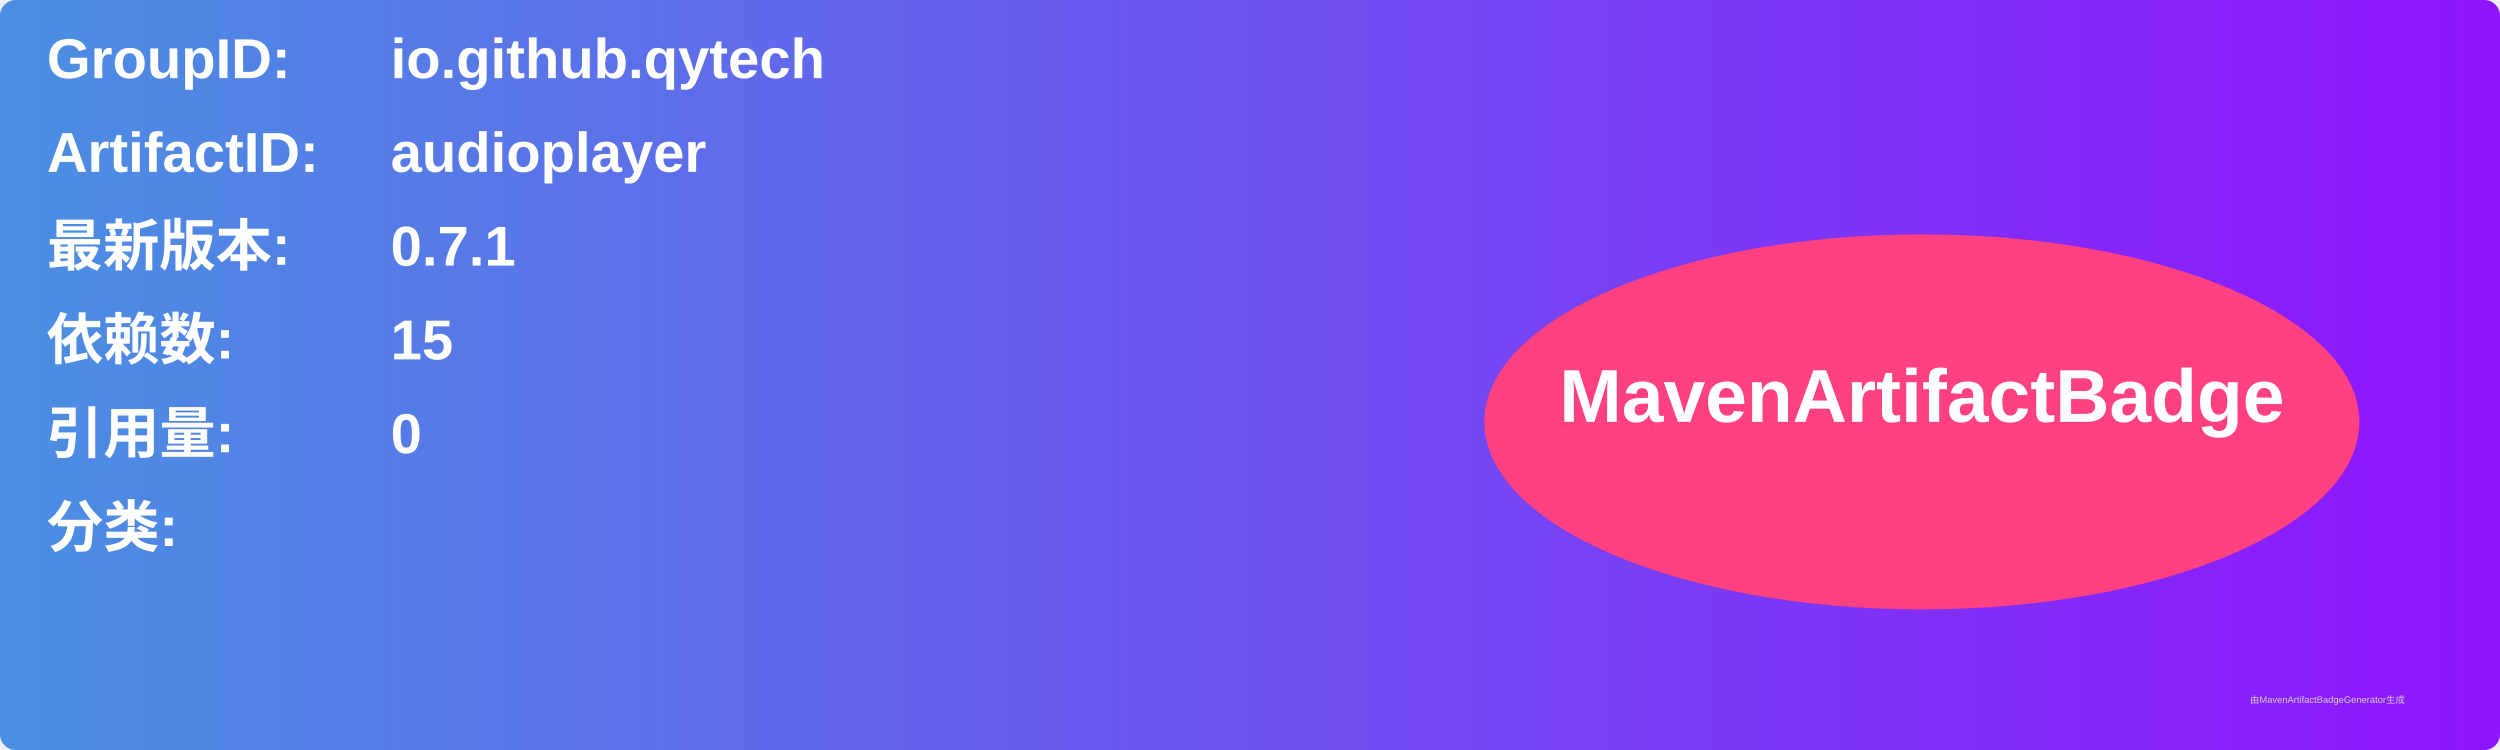
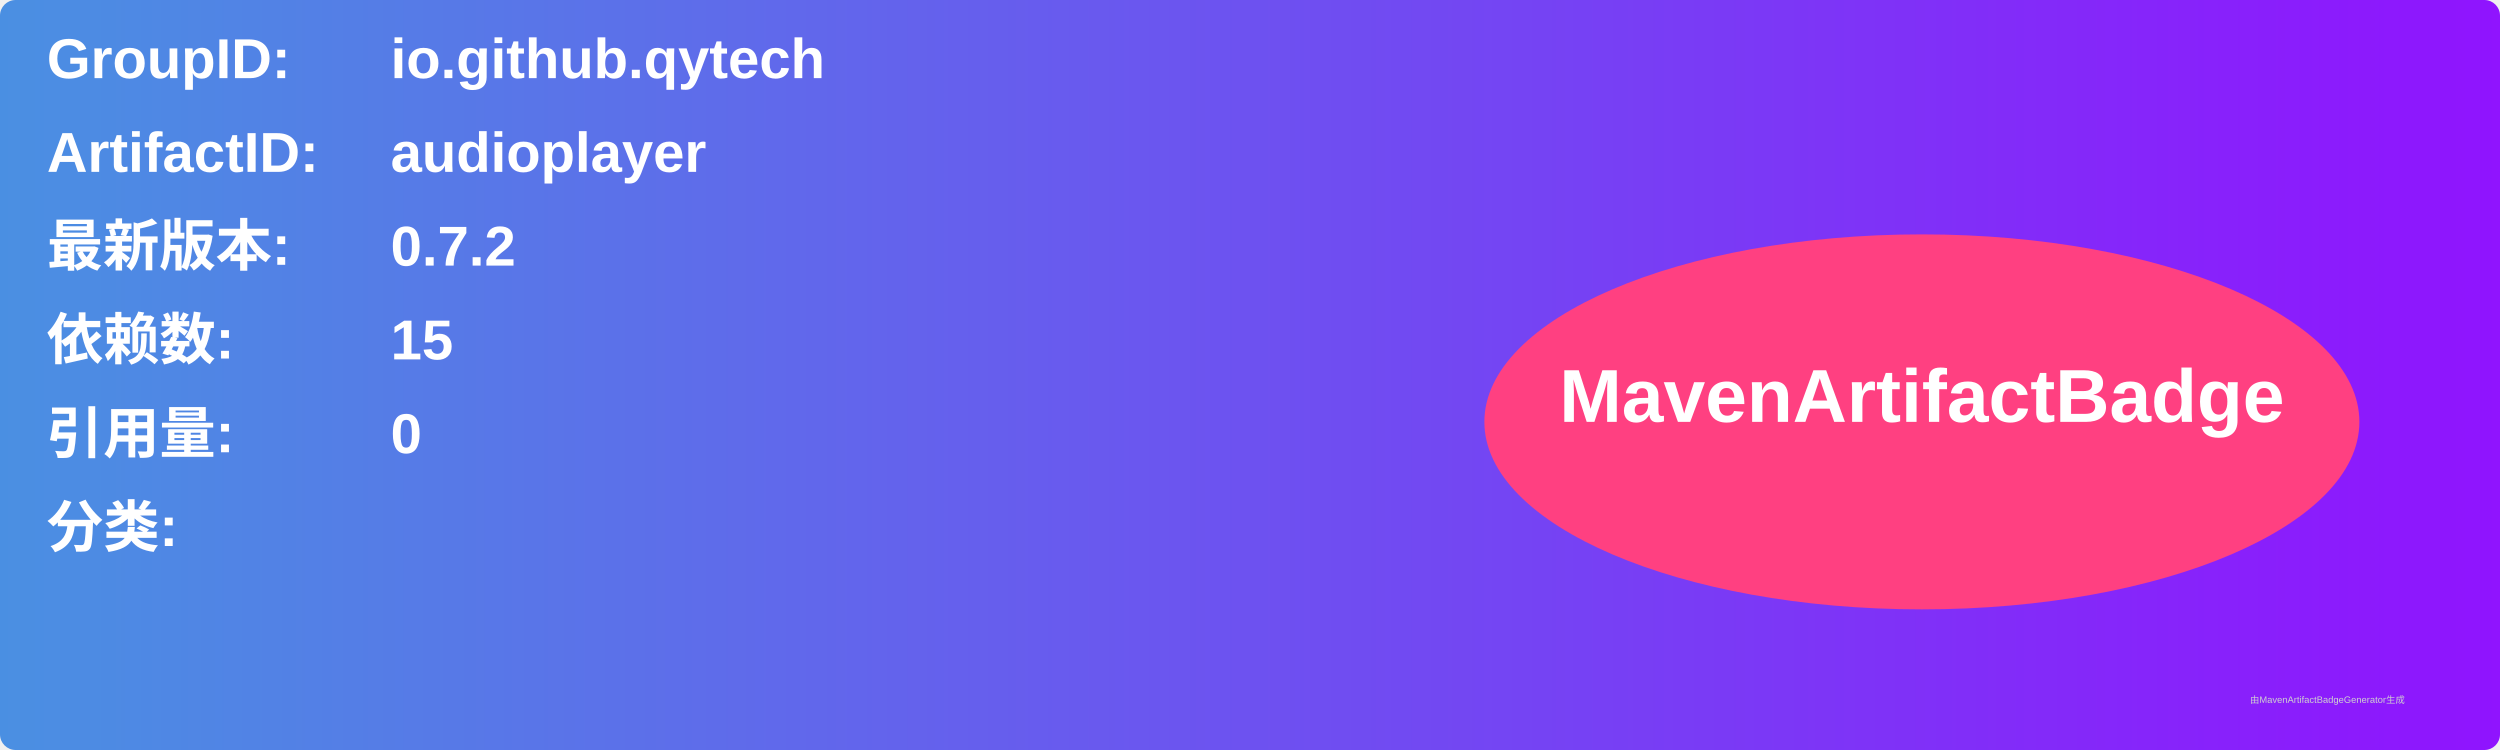
<svg xmlns="http://www.w3.org/2000/svg" width="800" height="240" viewBox="0 0 800 240">
  <linearGradient id="grad" x1="0%" y1="0%" x2="100%" y2="0%">
    <stop offset="0%" stop-color="#4a90e2" />
    <stop offset="100%" stop-color="#9013fe" />
  </linearGradient>
  <rect width="100%" height="100%" rx="5" ry="5" fill="url(#grad)" />
  <g transform="translate(15, 15)">
    <text x="0" y="10" font-family="Arial" font-size="18" fill="white" font-weight="bold" width="260">GroupID:</text>
    <text x="110" y="10" font-family="Arial" font-size="18" fill="white" font-weight="bold" width="460">io.github.qytech</text>
    <text x="0" y="40" font-family="Arial" font-size="18" fill="white" font-weight="bold" width="260">ArtifactID:</text>
    <text x="110" y="40" font-family="Arial" font-size="18" fill="white" font-weight="bold" width="460">audioplayer</text>
    <text x="0" y="70" font-family="Arial" font-size="18" fill="white" font-weight="bold">最新版本:</text>
    <text x="110" y="70" font-family="Arial" font-size="18" fill="white" font-weight="bold">
-       <tspan font-weight="bold">0.7.1</tspan>
+       <tspan font-weight="bold">0.7.2</tspan>
    </text>
    <text x="0" y="100" font-family="Arial" font-size="18" fill="white" font-weight="bold">依赖数: </text>
    <text x="110" y="100" font-family="Arial" font-size="18" fill="white">
      <tspan font-weight="bold">15</tspan>
    </text>
    <text x="0" y="130" font-family="Arial" font-size="18" fill="white" font-weight="bold">引用量: </text>
    <text x="110" y="130" font-family="Arial" font-size="18" fill="white">
      <tspan font-weight="bold">0</tspan>
    </text>
    <text x="0" y="160" font-family="Arial" font-size="18" fill="white" font-weight="bold">分类:</text>
    <text x="10" y="190" font-family="Arial" font-size="10" fill="white">
      <tspan font-weight="bold" />
    </text>
    <ellipse cx="600" cy="120" rx="140" ry="60" fill="#ff4081" />
    <text x="600" y="120" text-anchor="middle" font-family="Arial" font-size="24" fill="white" font-weight="bold">MavenArtifactBadge</text>
  </g>
  <text x="720" y="225" font-family="Arial" font-size="3" fill="#d0d0d0">由MavenArtifactBadgeGenerator生成</text>
</svg>
